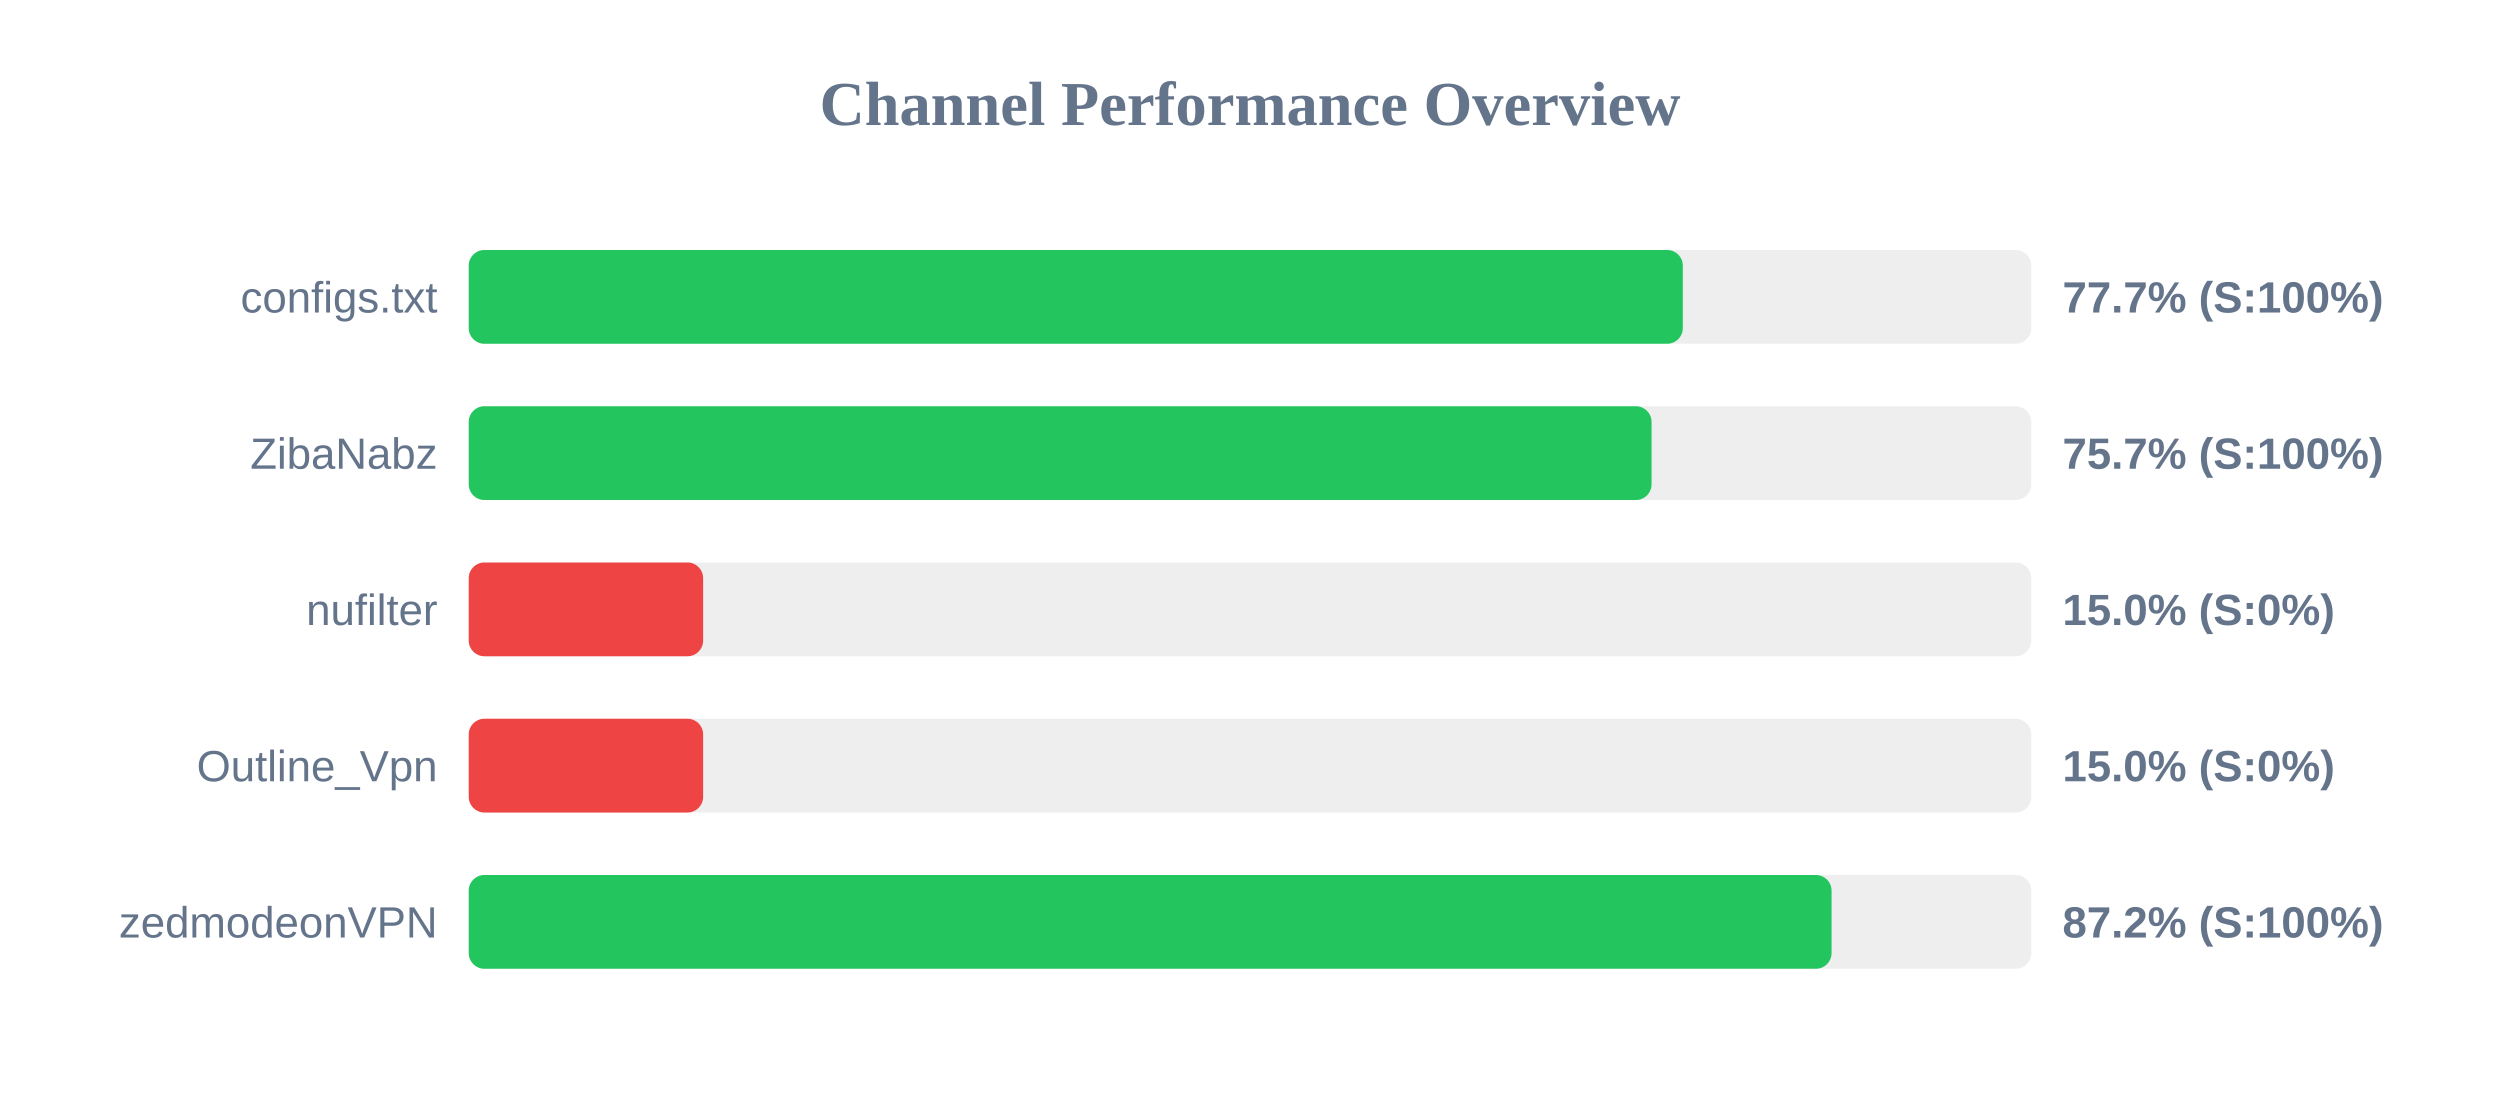
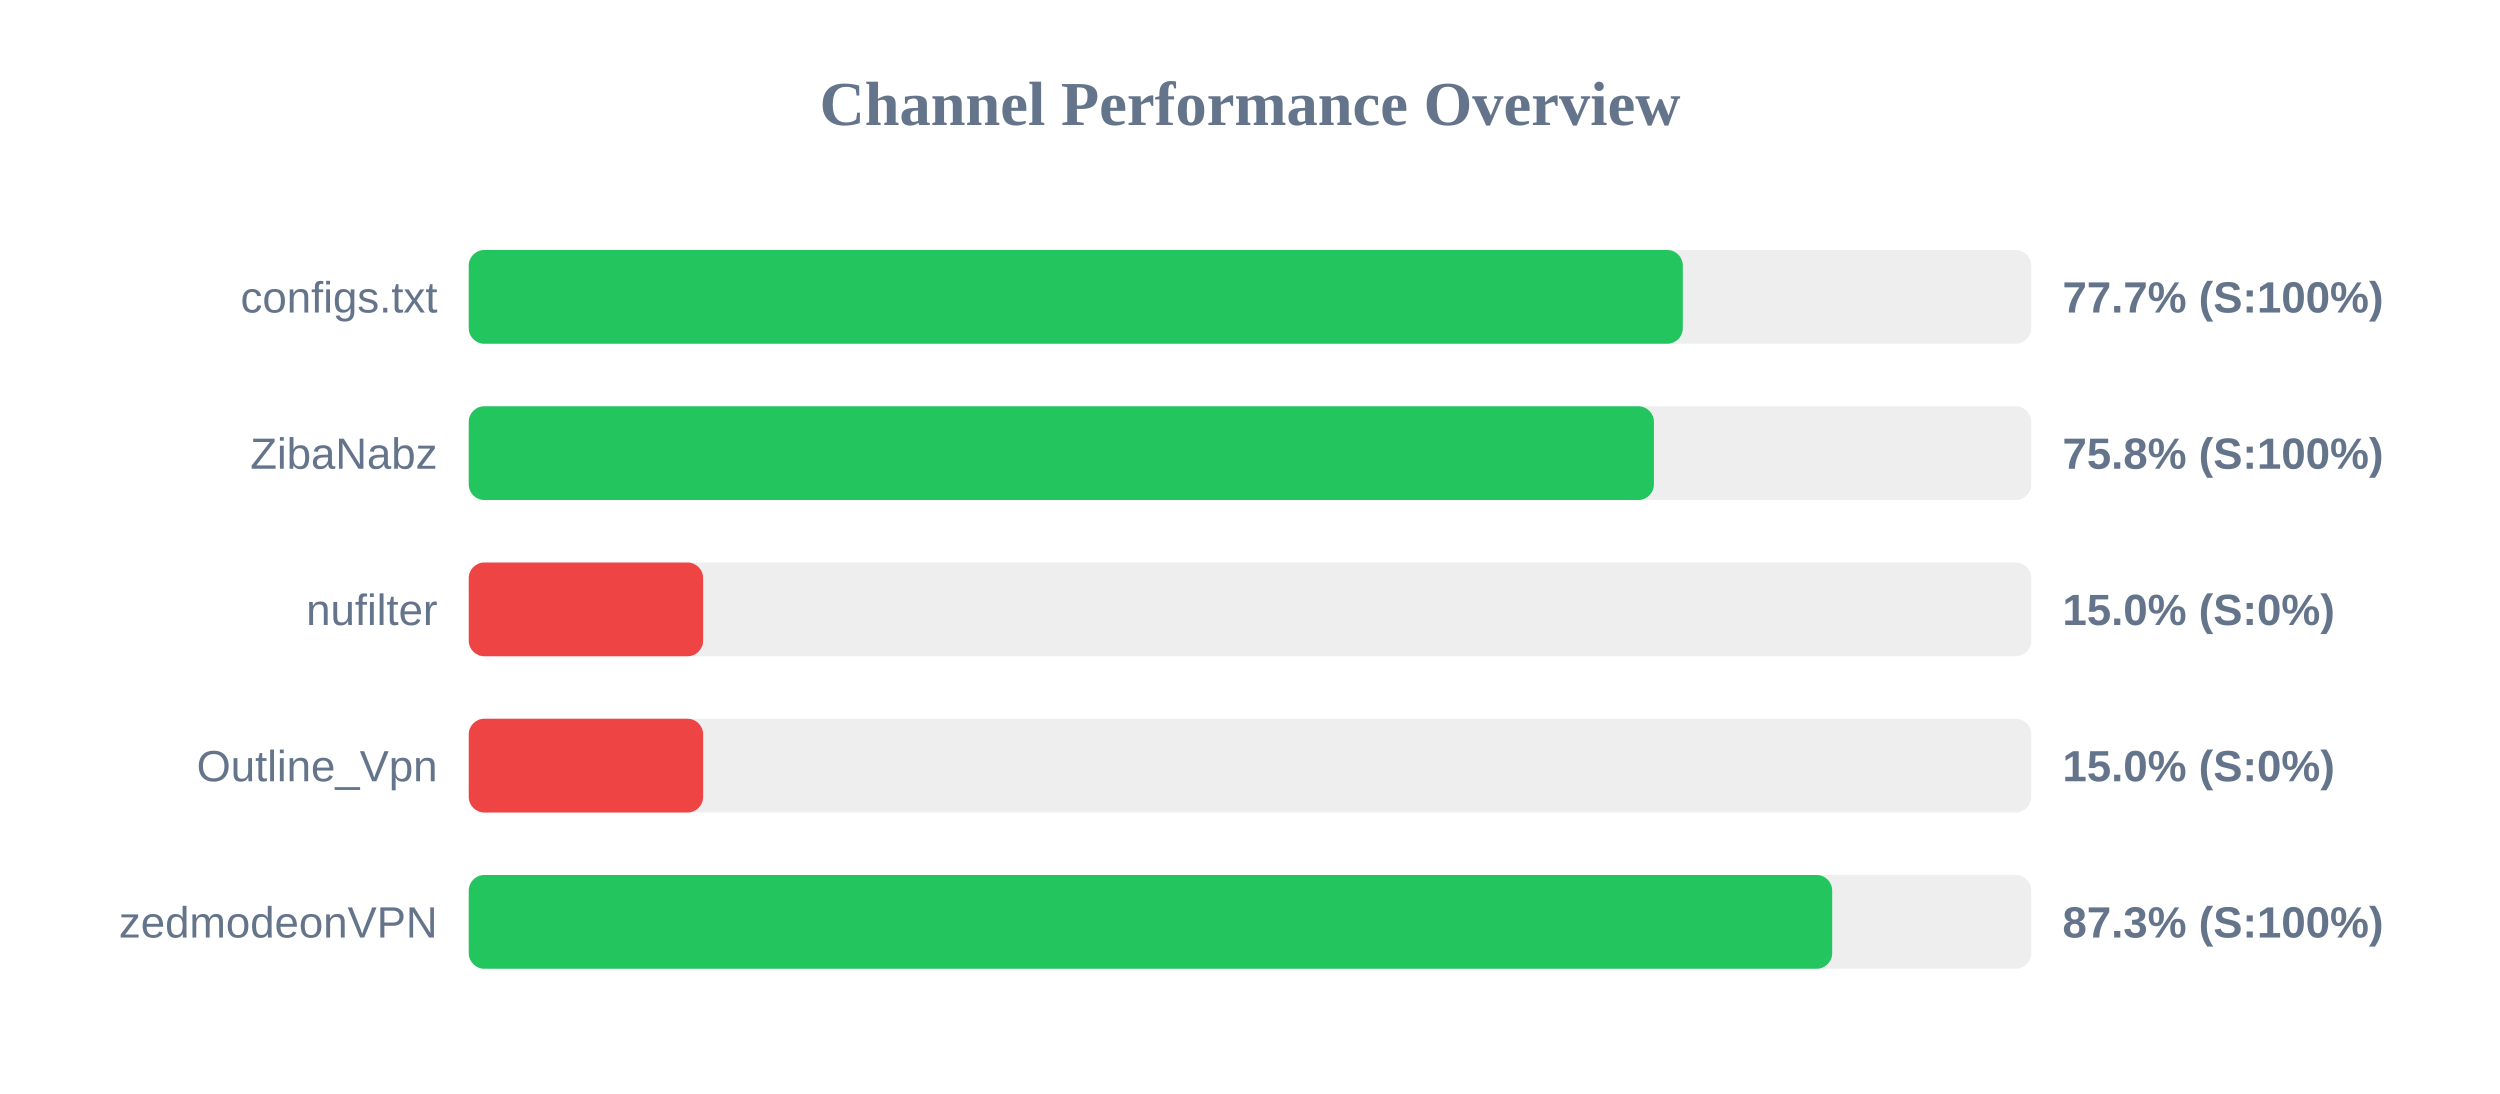
<svg xmlns="http://www.w3.org/2000/svg" width="800" height="350" version="1.1">
  <style>
        .row { font: 14px Arial; fill: #64748b; }
        .score { font: bold 14px Arial; fill: #64748b; }
    </style>
  <text x="400" y="40" text-anchor="middle" font-size="20px" font-weight="bold" fill="#64748b">Channel Performance Overview</text>
  <rect x="150" y="80" width="500" height="30" fill="#eee" rx="5" />
  <rect x="150" y="80" width="388.5" height="30" fill="#22c55e" rx="5" />
  <text x="140" y="100" text-anchor="end" class="row">configs.txt</text>
  <text x="660" y="100" text-anchor="start" class="score">77.7% (S:100%)</text>
  <rect x="150" y="130" width="500" height="30" fill="#eee" rx="5" />
-   <rect x="150" y="130" width="378.5" height="30" fill="#22c55e" rx="5" />
+   <rect x="150" y="130" width="379.25" height="30" fill="#22c55e" rx="5" />
  <text x="140" y="150" text-anchor="end" class="row">ZibaNabz</text>
-   <text x="660" y="150" text-anchor="start" class="score">75.7% (S:100%)</text>
+   <text x="660" y="150" text-anchor="start" class="score">75.8% (S:100%)</text>
  <rect x="150" y="180" width="500" height="30" fill="#eee" rx="5" />
  <rect x="150" y="180" width="75.0" height="30" fill="#ef4444" rx="5" />
  <text x="140" y="200" text-anchor="end" class="row">nufilter</text>
  <text x="660" y="200" text-anchor="start" class="score">15.0% (S:0%)</text>
  <rect x="150" y="230" width="500" height="30" fill="#eee" rx="5" />
  <rect x="150" y="230" width="75.0" height="30" fill="#ef4444" rx="5" />
  <text x="140" y="250" text-anchor="end" class="row">Outline_Vpn</text>
  <text x="660" y="250" text-anchor="start" class="score">15.0% (S:0%)</text>
  <rect x="150" y="280" width="500" height="30" fill="#eee" rx="5" />
-   <rect x="150" y="280" width="436.1" height="30" fill="#22c55e" rx="5" />
+   <rect x="150" y="280" width="436.3" height="30" fill="#22c55e" rx="5" />
  <text x="140" y="300" text-anchor="end" class="row">zedmodeonVPN</text>
-   <text x="660" y="300" text-anchor="start" class="score">87.2% (S:100%)</text>
+   <text x="660" y="300" text-anchor="start" class="score">87.3% (S:100%)</text>
</svg>
